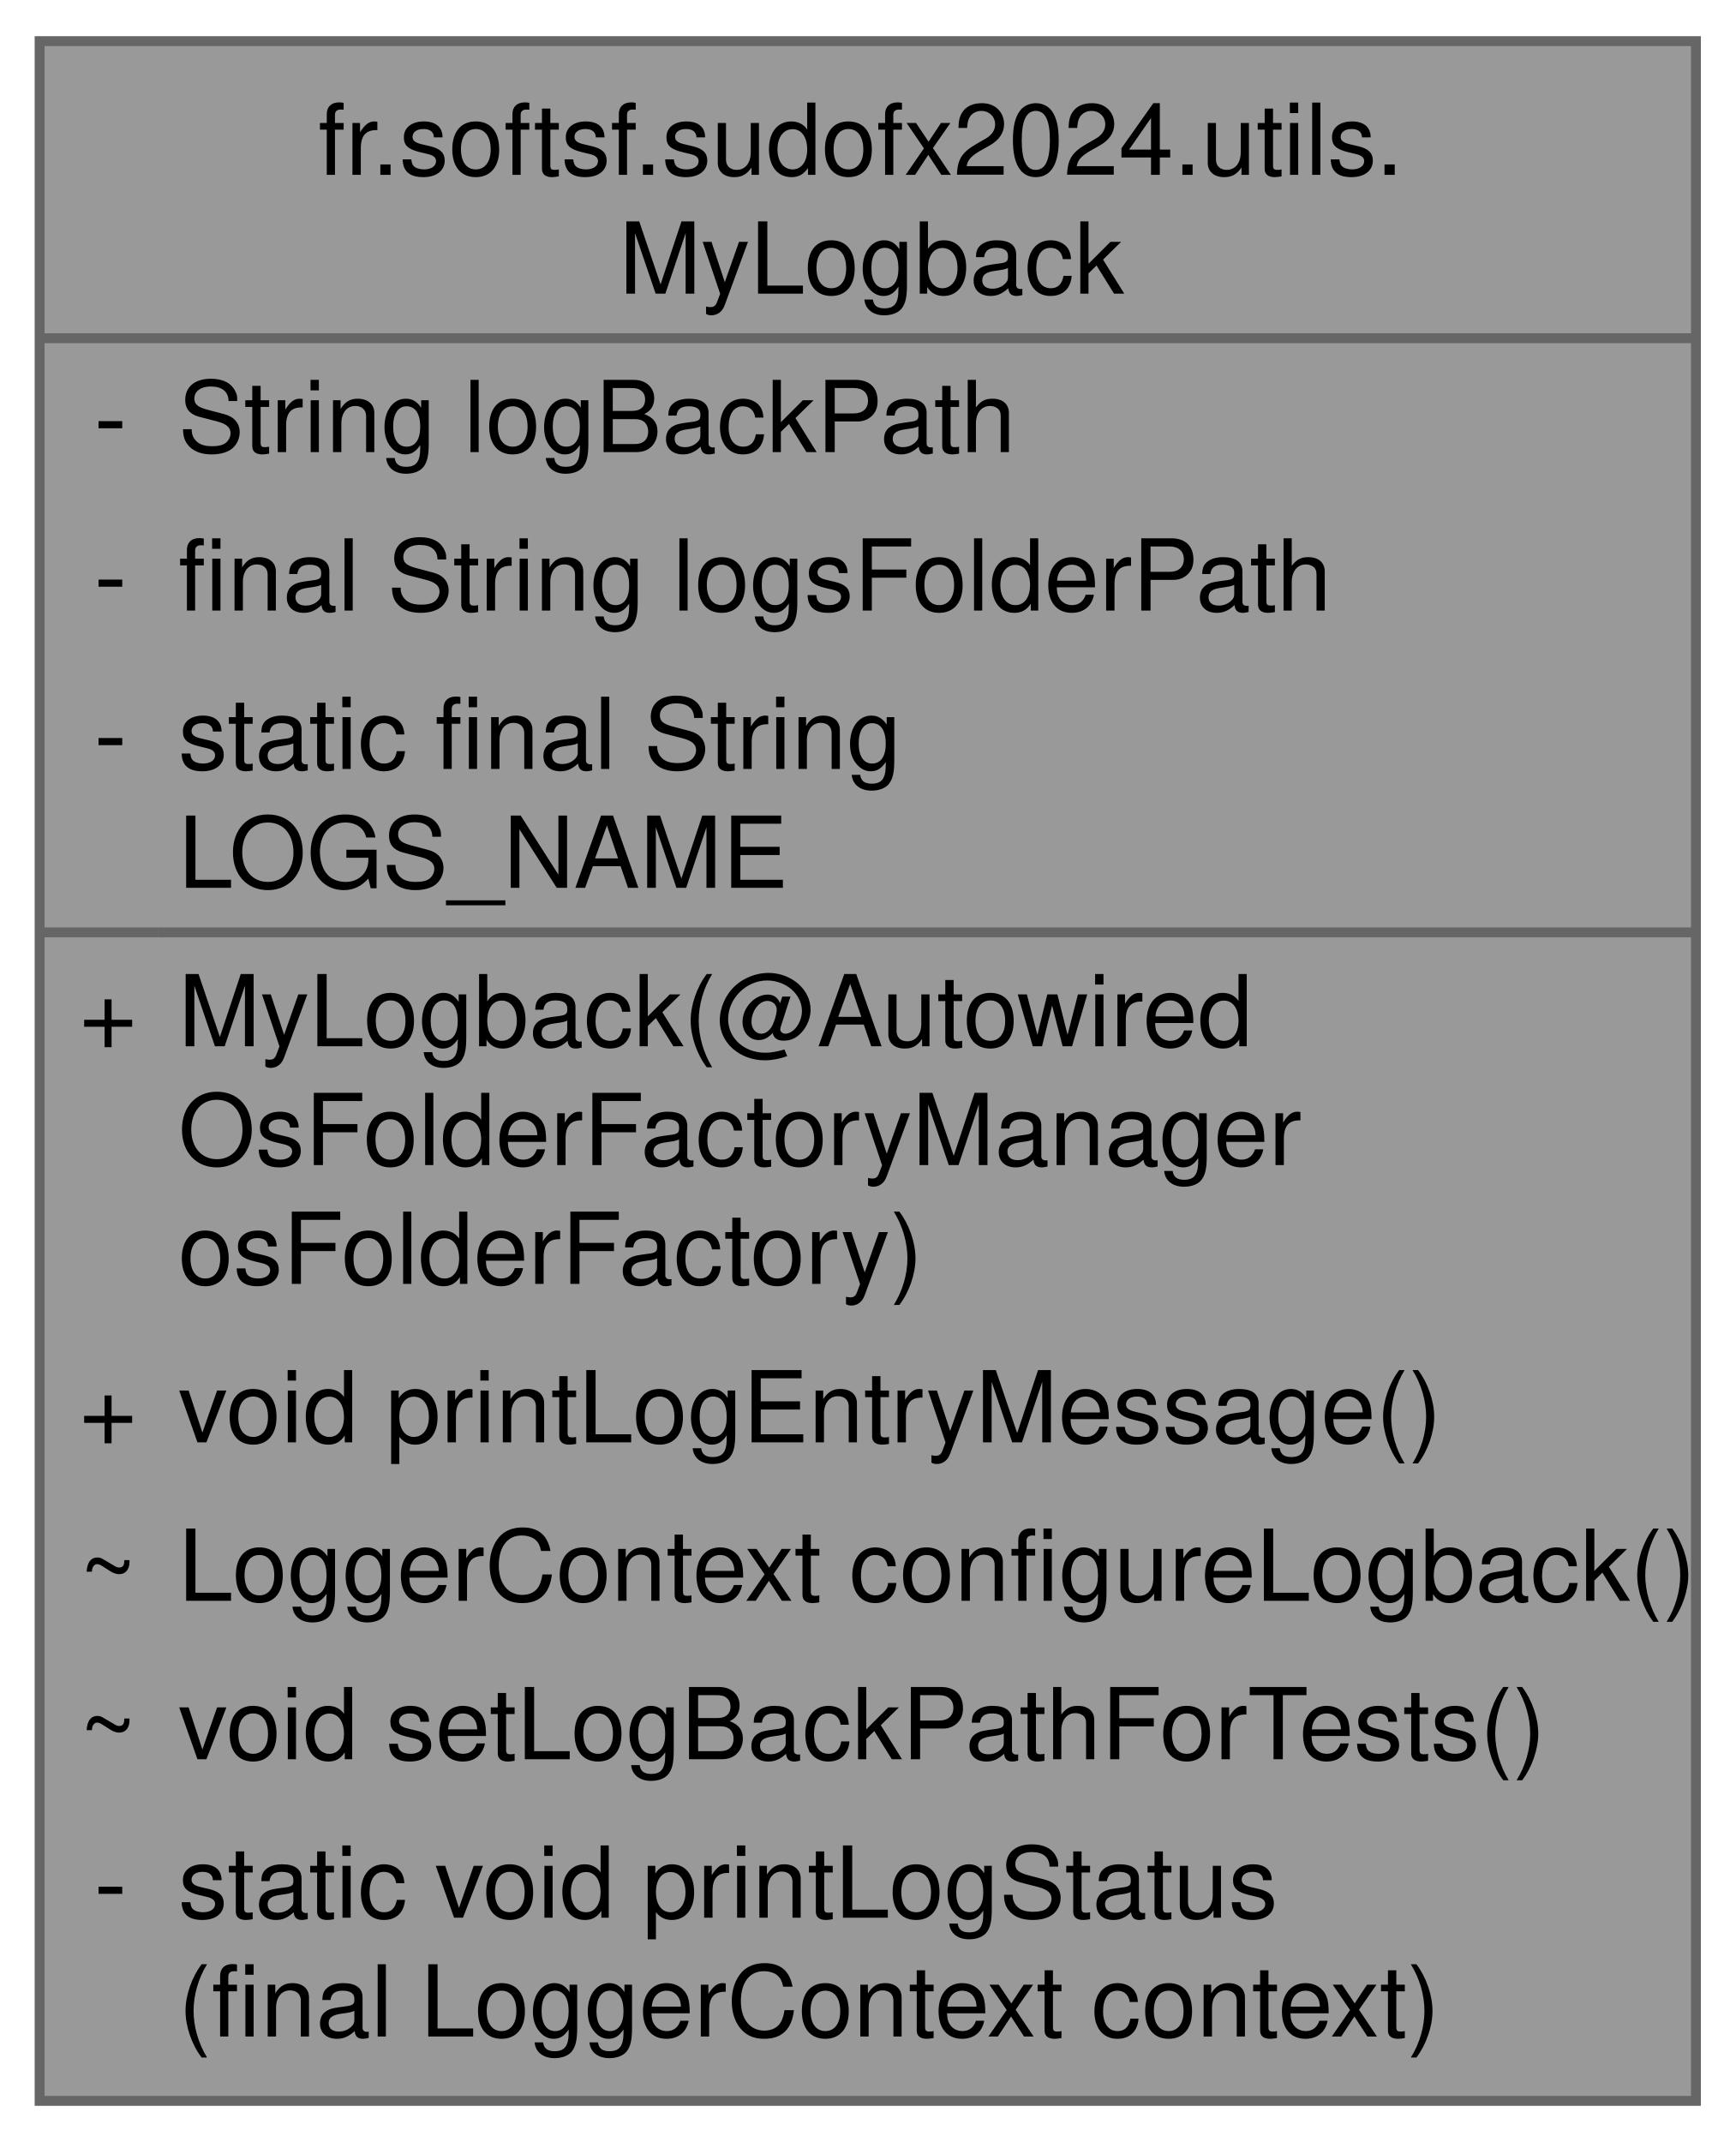
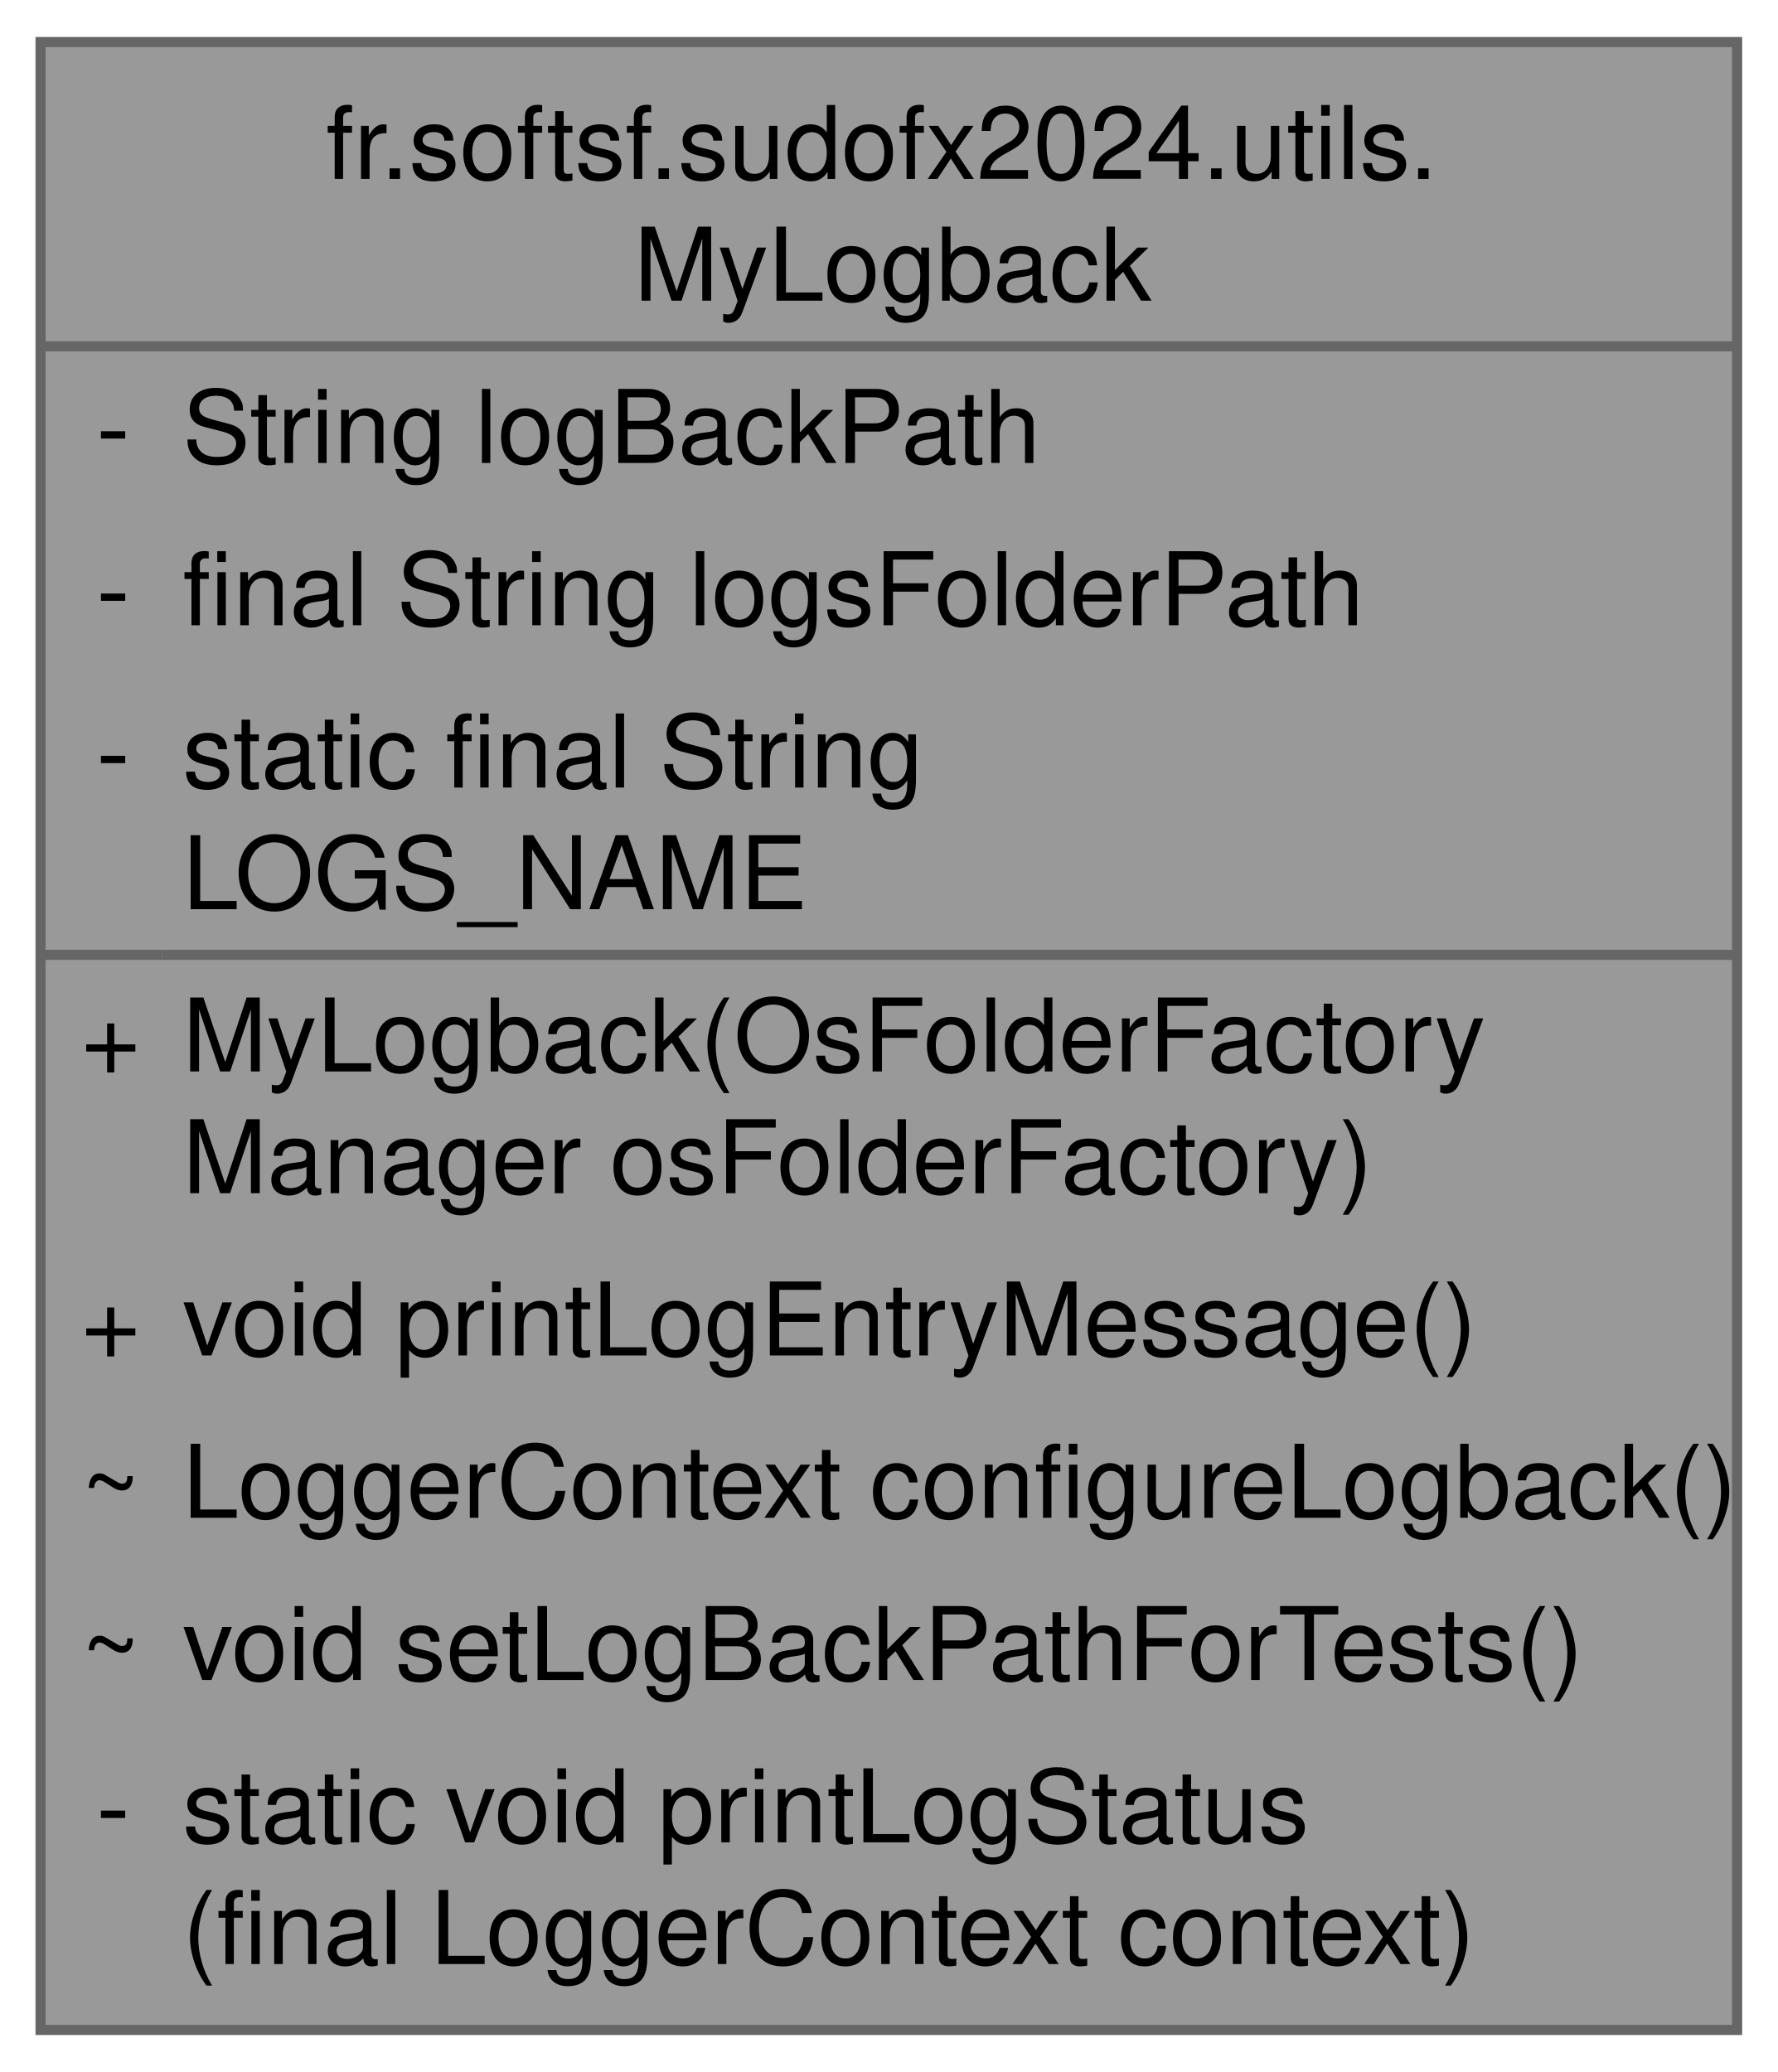
- <svg xmlns="http://www.w3.org/2000/svg" xmlns:xlink="http://www.w3.org/1999/xlink" width="175pt" height="216pt" viewBox="0.00 0.00 175.25 216.00">
-   <g id="graph0" class="graph" transform="scale(1 1) rotate(0) translate(4 212)">
+ <svg xmlns="http://www.w3.org/2000/svg" xmlns:xlink="http://www.w3.org/1999/xlink" width="175pt" height="204pt" viewBox="0.00 0.00 175.25 204.00">
+   <g id="graph0" class="graph" transform="scale(1 1) rotate(0) translate(4 200)">
    <g id="Node000001" class="node">
      <g id="a_Node000001">
        <a xlink:title="Configuration class for Logback logging framework.">
-           <polygon fill="#999999" stroke="none" points="167.25,-208 0,-208 0,0 167.25,0 167.25,-208" />
-           <text text-anchor="start" x="28.12" y="-194.5" font-family="Helvetica,sans-Serif" font-size="10.00">fr.softsf.sudofx2024.utils.</text>
-           <text text-anchor="start" x="58.5" y="-182.5" font-family="Helvetica,sans-Serif" font-size="10.00">MyLogback</text>
-           <text text-anchor="start" x="5.5" y="-166.5" font-family="Helvetica,sans-Serif" font-size="10.00">-</text>
-           <text text-anchor="start" x="14" y="-166.5" font-family="Helvetica,sans-Serif" font-size="10.00">String logBackPath</text>
-           <text text-anchor="start" x="5.5" y="-150.5" font-family="Helvetica,sans-Serif" font-size="10.00">-</text>
-           <text text-anchor="start" x="14" y="-150.5" font-family="Helvetica,sans-Serif" font-size="10.00">final String logsFolderPath</text>
-           <text text-anchor="start" x="5.5" y="-134.5" font-family="Helvetica,sans-Serif" font-size="10.00">-</text>
-           <text text-anchor="start" x="14" y="-134.5" font-family="Helvetica,sans-Serif" font-size="10.00">static final String</text>
-           <text text-anchor="start" x="14" y="-122.5" font-family="Helvetica,sans-Serif" font-size="10.00"> LOGS_NAME</text>
-           <text text-anchor="start" x="4" y="-106.5" font-family="Helvetica,sans-Serif" font-size="10.00">+</text>
-           <text text-anchor="start" x="14" y="-106.5" font-family="Helvetica,sans-Serif" font-size="10.00">MyLogback(@Autowired</text>
-           <text text-anchor="start" x="14" y="-94.5" font-family="Helvetica,sans-Serif" font-size="10.00"> OsFolderFactoryManager</text>
-           <text text-anchor="start" x="14" y="-82.5" font-family="Helvetica,sans-Serif" font-size="10.00"> osFolderFactory)</text>
+           <polygon fill="#999999" stroke="none" points="167.25,-196 0,-196 0,0 167.25,0 167.25,-196" />
+           <text text-anchor="start" x="28.12" y="-182.5" font-family="Helvetica,sans-Serif" font-size="10.00">fr.softsf.sudofx2024.utils.</text>
+           <text text-anchor="start" x="58.5" y="-170.5" font-family="Helvetica,sans-Serif" font-size="10.00">MyLogback</text>
+           <text text-anchor="start" x="5.5" y="-154.5" font-family="Helvetica,sans-Serif" font-size="10.00">-</text>
+           <text text-anchor="start" x="14" y="-154.5" font-family="Helvetica,sans-Serif" font-size="10.00">String logBackPath</text>
+           <text text-anchor="start" x="5.5" y="-138.5" font-family="Helvetica,sans-Serif" font-size="10.00">-</text>
+           <text text-anchor="start" x="14" y="-138.5" font-family="Helvetica,sans-Serif" font-size="10.00">final String logsFolderPath</text>
+           <text text-anchor="start" x="5.5" y="-122.5" font-family="Helvetica,sans-Serif" font-size="10.00">-</text>
+           <text text-anchor="start" x="14" y="-122.5" font-family="Helvetica,sans-Serif" font-size="10.00">static final String</text>
+           <text text-anchor="start" x="14" y="-110.5" font-family="Helvetica,sans-Serif" font-size="10.00"> LOGS_NAME</text>
+           <text text-anchor="start" x="4" y="-94.5" font-family="Helvetica,sans-Serif" font-size="10.00">+</text>
+           <text text-anchor="start" x="14" y="-94.5" font-family="Helvetica,sans-Serif" font-size="10.00">MyLogback(OsFolderFactory</text>
+           <text text-anchor="start" x="14" y="-82.5" font-family="Helvetica,sans-Serif" font-size="10.00">Manager osFolderFactory)</text>
          <text text-anchor="start" x="4" y="-66.5" font-family="Helvetica,sans-Serif" font-size="10.00">+</text>
          <text text-anchor="start" x="14" y="-66.5" font-family="Helvetica,sans-Serif" font-size="10.00">void printLogEntryMessage()</text>
          <text text-anchor="start" x="4" y="-50.5" font-family="Helvetica,sans-Serif" font-size="10.00">~</text>
          <text text-anchor="start" x="14" y="-50.5" font-family="Helvetica,sans-Serif" font-size="10.00">LoggerContext configureLogback()</text>
          <text text-anchor="start" x="4" y="-34.5" font-family="Helvetica,sans-Serif" font-size="10.00">~</text>
          <text text-anchor="start" x="14" y="-34.5" font-family="Helvetica,sans-Serif" font-size="10.00">void setLogBackPathForTests()</text>
          <text text-anchor="start" x="5.5" y="-18.5" font-family="Helvetica,sans-Serif" font-size="10.00">-</text>
          <text text-anchor="start" x="14" y="-18.5" font-family="Helvetica,sans-Serif" font-size="10.00">static void printLogStatus</text>
          <text text-anchor="start" x="14" y="-6.5" font-family="Helvetica,sans-Serif" font-size="10.00">(final LoggerContext context)</text>
-           <polygon fill="#666666" stroke="#666666" points="0,-178 0,-178 167.25,-178 167.25,-178 0,-178" />
-           <polygon fill="#666666" stroke="#666666" points="0,-118 0,-118 12,-118 12,-118 0,-118" />
-           <polygon fill="#666666" stroke="#666666" points="12,-118 12,-118 167.25,-118 167.25,-118 12,-118" />
-           <polygon fill="none" stroke="#666666" points="0,0 0,-208 167.25,-208 167.25,0 0,0" />
+           <polygon fill="#666666" stroke="#666666" points="0,-166 0,-166 167.25,-166 167.25,-166 0,-166" />
+           <polygon fill="#666666" stroke="#666666" points="0,-106 0,-106 12,-106 12,-106 0,-106" />
+           <polygon fill="#666666" stroke="#666666" points="12,-106 12,-106 167.25,-106 167.25,-106 12,-106" />
+           <polygon fill="none" stroke="#666666" points="0,0 0,-196 167.25,-196 167.25,0 0,0" />
        </a>
      </g>
    </g>
  </g>
</svg>
